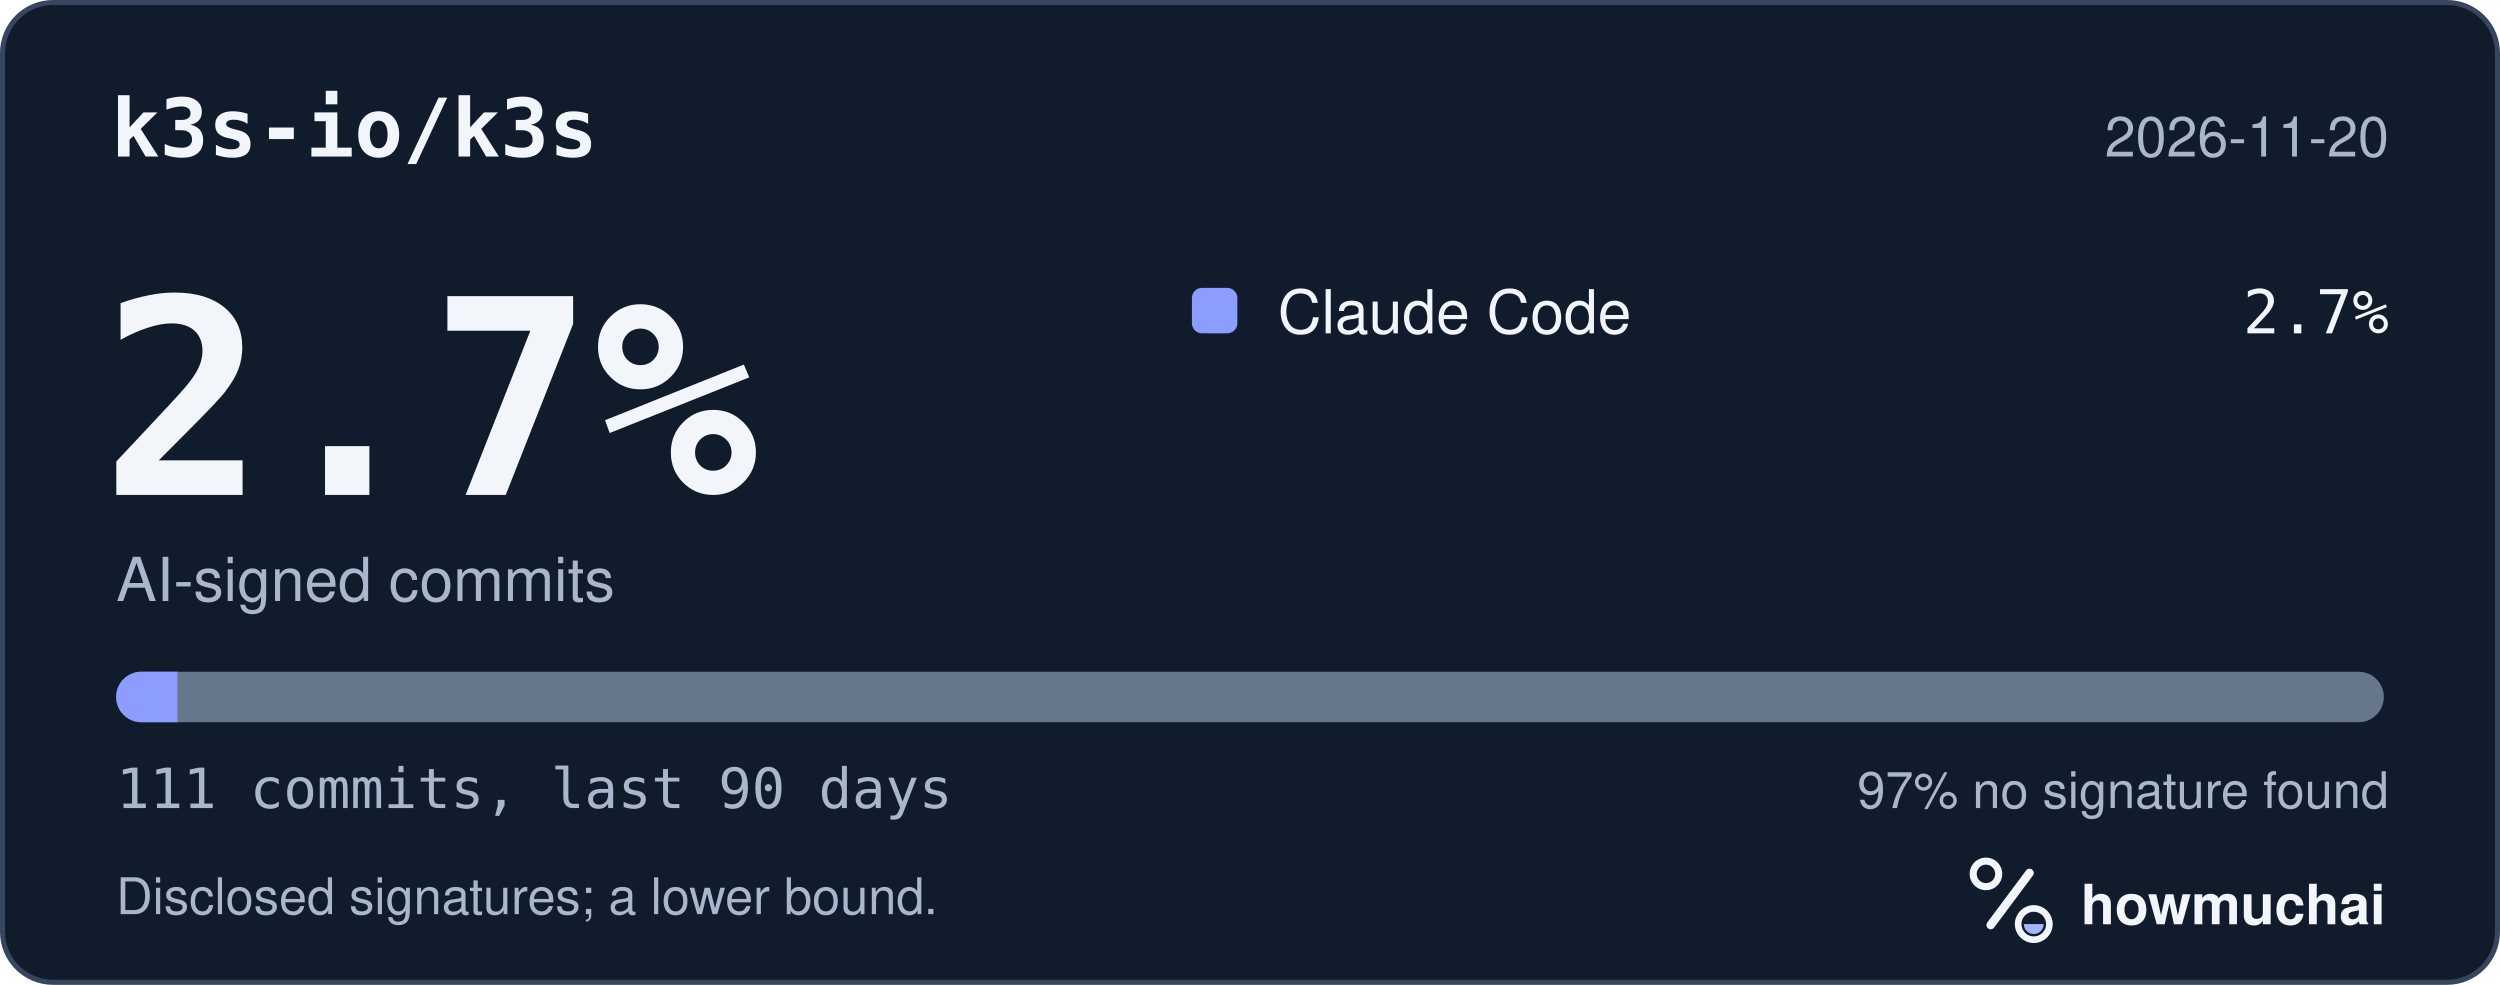
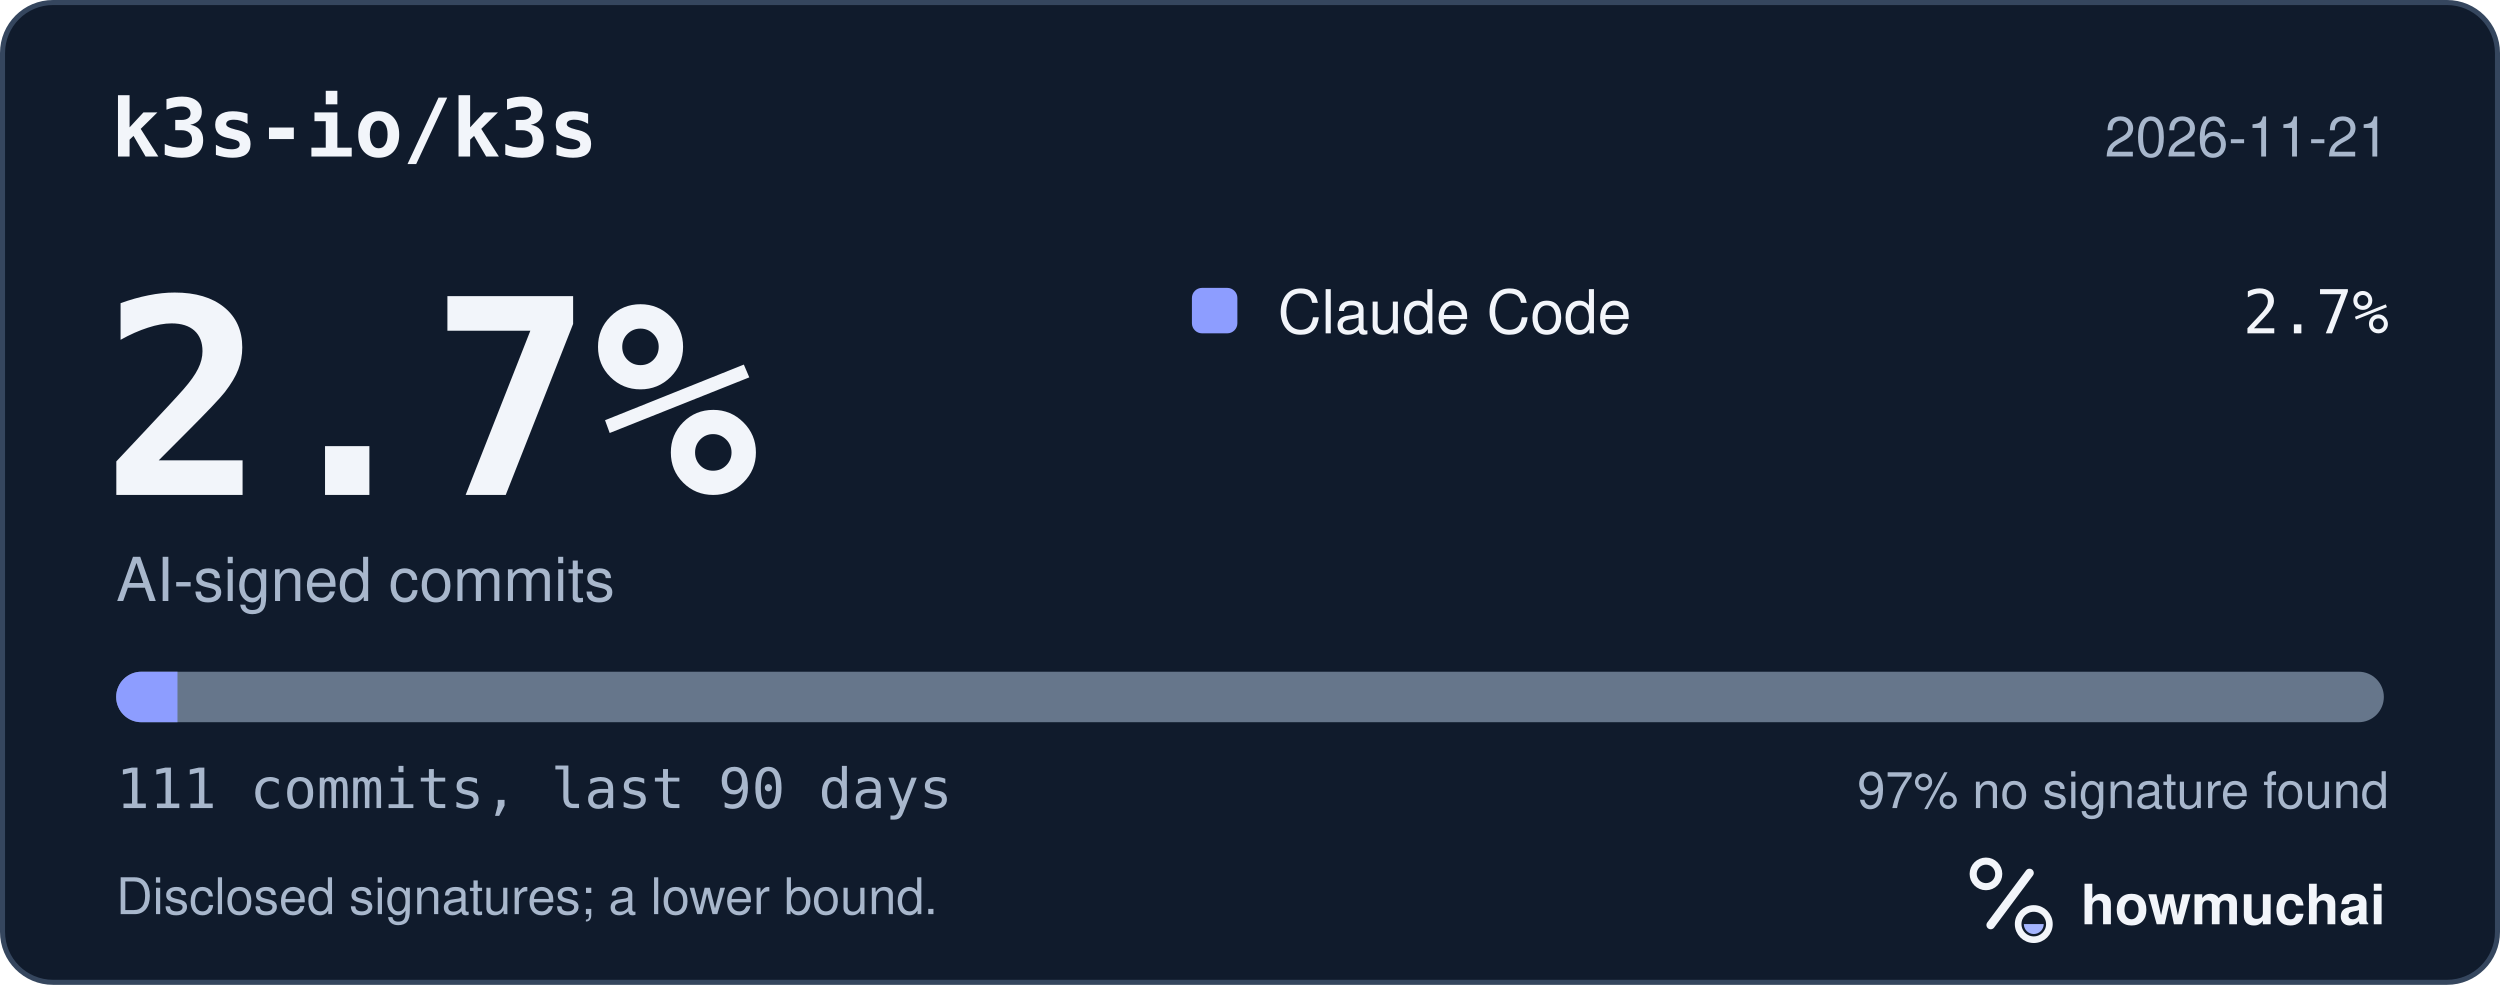
<svg xmlns="http://www.w3.org/2000/svg" width="495" height="195" viewBox="0 0 495 195" role="img" aria-labelledby="hm-t hm-d">
  <rect x="0.5" y="0.5" width="494" height="194" rx="10" fill="#101B2C" stroke="#35465E" />
  <text x="22" y="31" fill="#F2F5FA" font-family="ui-monospace, SF Mono, Menlo, Consolas, IBM Plex Mono, monospace" font-size="16" font-weight="600">k3s-io/k3s</text>
-   <text x="473" y="31" fill="#A8B7CC" font-family="-apple-system, BlinkMacSystemFont, Segoe UI, Helvetica, Arial, Fira Sans, sans-serif" font-size="11" text-anchor="end">2026-11-20</text>
+   <text x="473" y="31" fill="#A8B7CC" font-family="-apple-system, BlinkMacSystemFont, Segoe UI, Helvetica, Arial, Fira Sans, sans-serif" font-size="11" text-anchor="end">2026-11-21</text>
  <text x="20" y="98" fill="#F2F5FA" font-family="ui-monospace, SF Mono, Menlo, Consolas, IBM Plex Mono, monospace" font-size="54" font-weight="700">2.7%</text>
  <text x="23" y="119" fill="#A8B7CC" font-family="-apple-system, BlinkMacSystemFont, Segoe UI, Helvetica, Arial, Fira Sans, sans-serif" font-size="12">AI-signed commits</text>
  <rect x="236" y="57" width="9" height="9" rx="2" fill="#8D9DFF" />
  <text x="253" y="66" fill="#F2F5FA" font-family="-apple-system, BlinkMacSystemFont, Segoe UI, Helvetica, Arial, Fira Sans, sans-serif" font-size="12">Claude Code</text>
  <text x="473" y="66" fill="#F2F5FA" font-family="ui-monospace, SF Mono, Menlo, Consolas, IBM Plex Mono, monospace" font-size="12" text-anchor="end">2.7%</text>
  <defs>
    <clipPath id="hm-bar">
      <rect x="23" y="133" width="449" height="10" rx="5" />
    </clipPath>
  </defs>
  <rect x="23" y="133" width="449" height="10" rx="5" fill="#66768B" />
  <g clip-path="url(#hm-bar)">
    <rect x="23.00" y="133" width="12.14" height="10" fill="#8D9DFF" />
  </g>
  <text x="23" y="160" fill="#A8B7CC" font-family="ui-monospace, SF Mono, Menlo, Consolas, IBM Plex Mono, monospace" font-size="11">111 commits, last 90 days</text>
  <text x="473" y="160" fill="#A8B7CC" font-family="-apple-system, BlinkMacSystemFont, Segoe UI, Helvetica, Arial, Fira Sans, sans-serif" font-size="10" text-anchor="end">97% no signature found</text>
  <text x="23" y="181" fill="#A8B7CC" font-family="-apple-system, BlinkMacSystemFont, Segoe UI, Helvetica, Arial, Fira Sans, sans-serif" font-size="10">Disclosed signatures; a lower bound.</text>
  <g transform="translate(386 166) scale(0.046875)">
    <circle cx="154" cy="150" r="54" fill="none" stroke="#F2F5FA" stroke-width="30" />
    <path d="M174 366 338 146" fill="none" stroke="#F2F5FA" stroke-width="36" stroke-linecap="round" />
    <circle cx="356" cy="362" r="66" fill="none" stroke="#F2F5FA" stroke-width="28" />
    <path d="M314 362a42 42 0 0 0 84 0Z" fill="#A4B5FF" />
  </g>
  <text x="412" y="183" fill="#F2F5FA" font-family="-apple-system, BlinkMacSystemFont, Segoe UI, Helvetica, Arial, Fira Sans, sans-serif" font-size="11" font-weight="650">howmuchai</text>
</svg>
